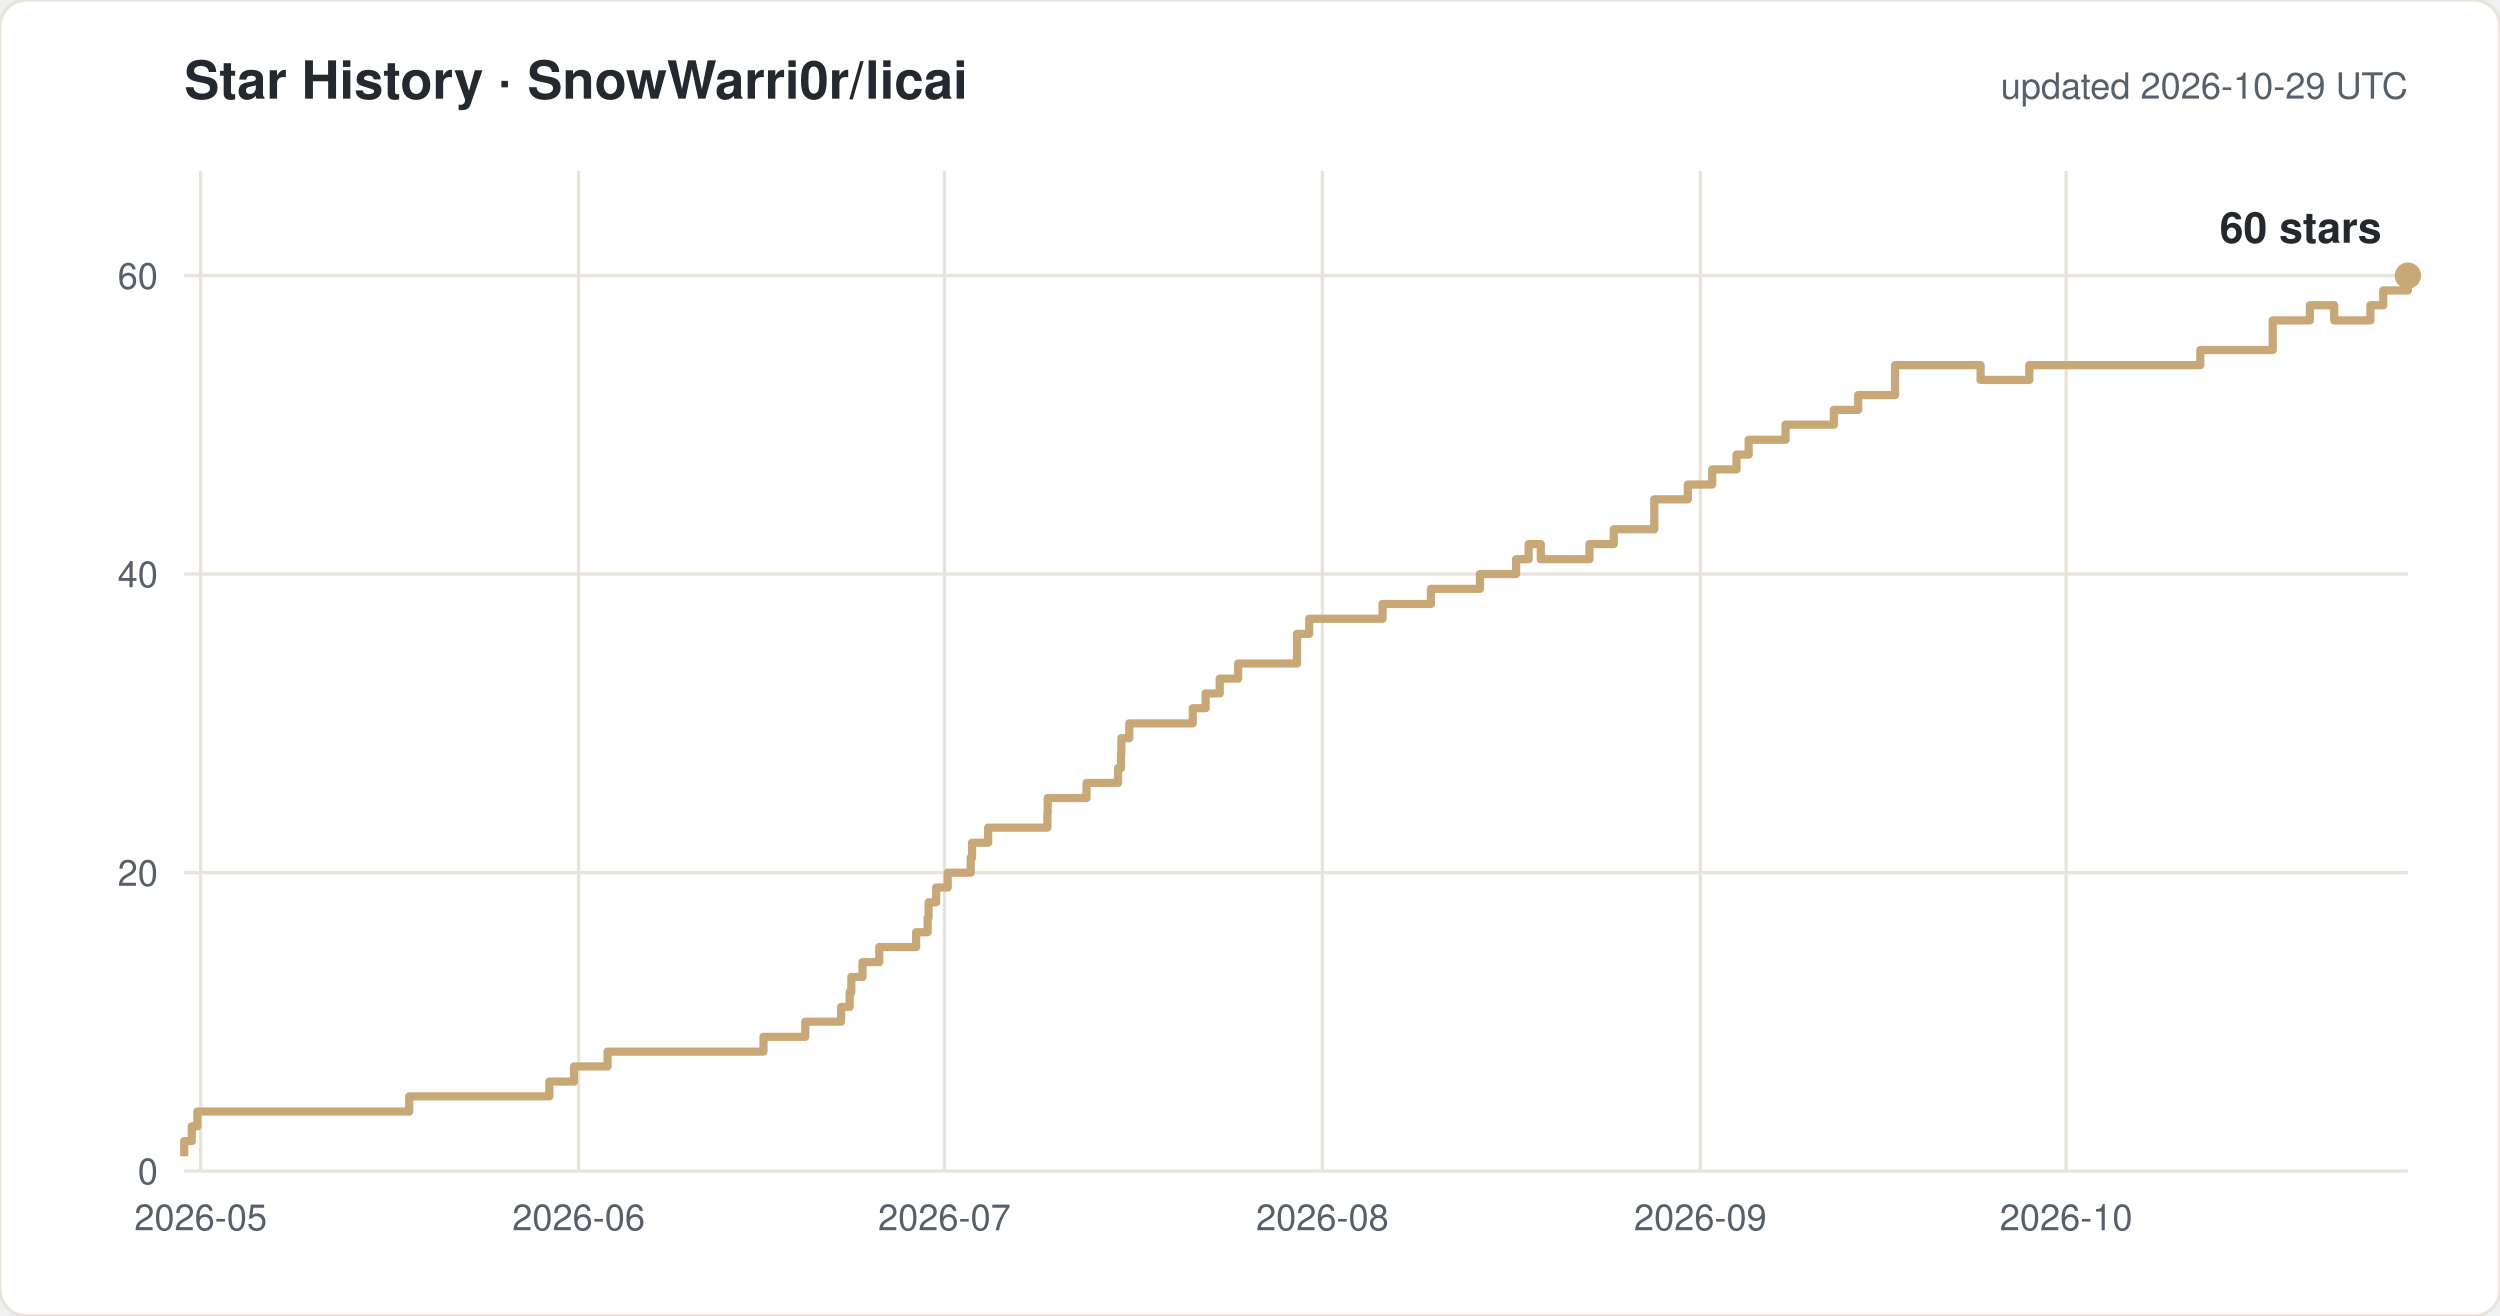
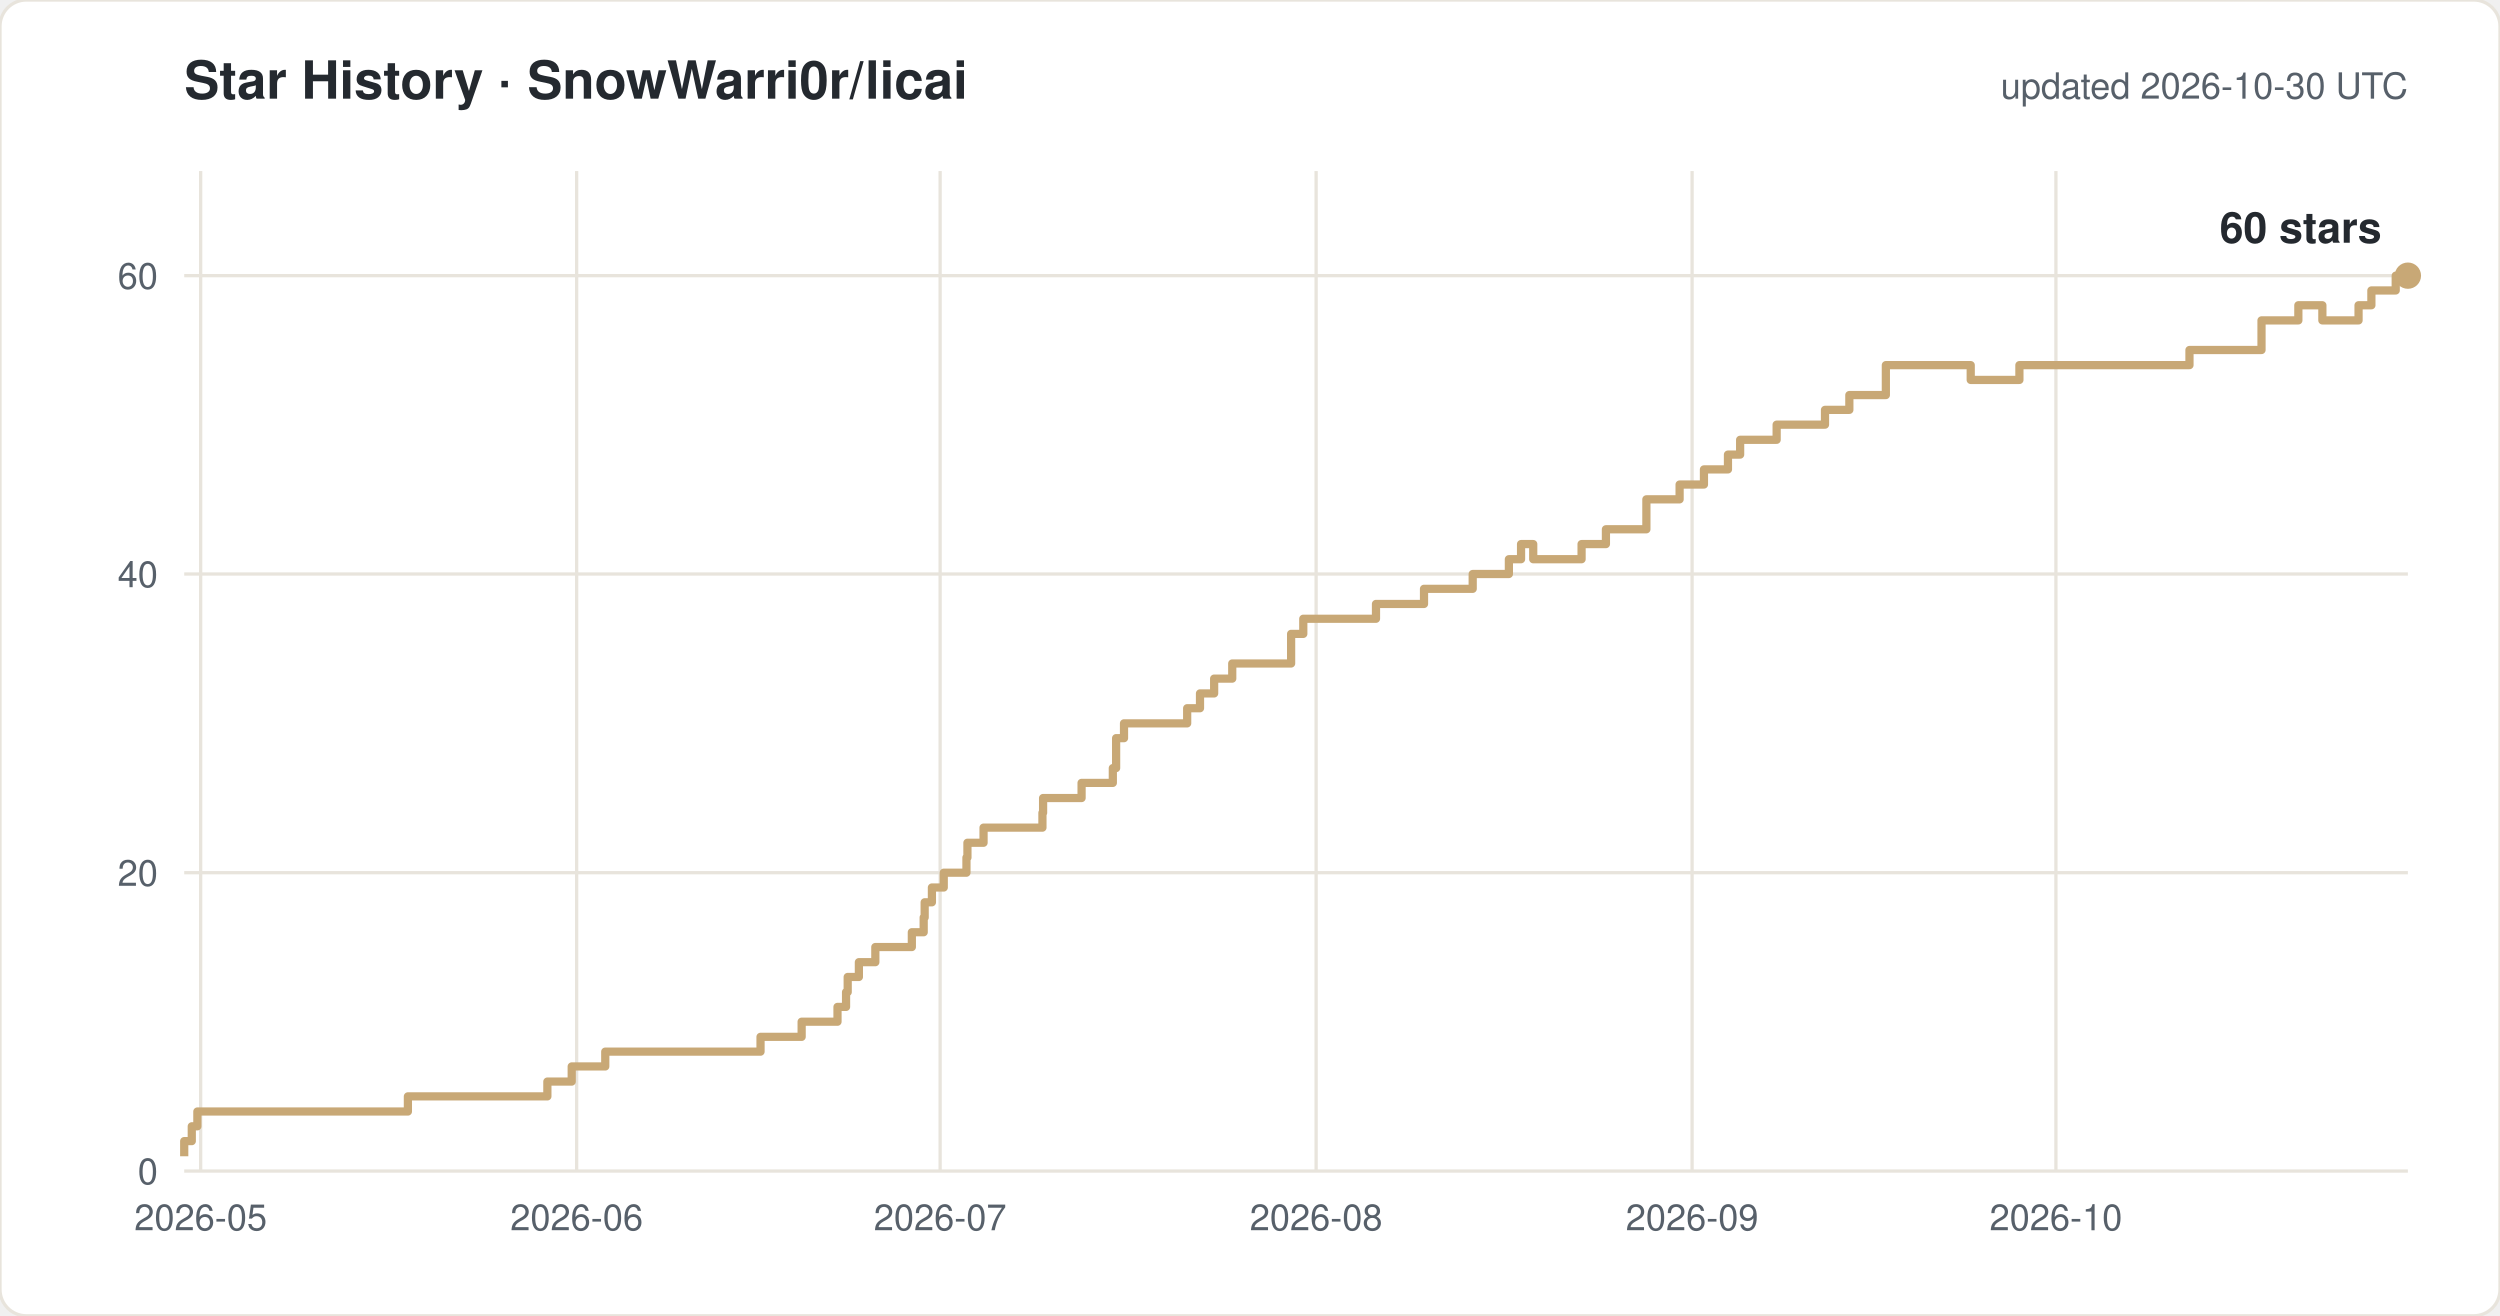
<svg xmlns="http://www.w3.org/2000/svg" width="760" height="400" viewBox="0 0 760 400" font-family="-apple-system,Segoe UI,Helvetica,Arial,sans-serif">
  <rect width="760" height="400" rx="8" fill="#ffffff" stroke="#e8e4dc" />
  <text x="56" y="30" font-size="16" font-weight="600" fill="#24292f">Star History · SnowWarri0r/licai</text>
-   <text x="732" y="30" font-size="11" fill="#57606a" text-anchor="end">updated 2026-10-29 UTC</text>
+   <text x="732" y="30" font-size="11" fill="#57606a" text-anchor="end">updated 2026-10-30 UTC</text>
  <line x1="56" y1="356.0" x2="732" y2="356.0" stroke="#e8e4dc" />
  <text x="48" y="360.0" font-size="11" fill="#57606a" text-anchor="end">0</text>
  <line x1="56" y1="265.3" x2="732" y2="265.3" stroke="#e8e4dc" />
  <text x="48" y="269.3" font-size="11" fill="#57606a" text-anchor="end">20</text>
  <line x1="56" y1="174.5" x2="732" y2="174.5" stroke="#e8e4dc" />
  <text x="48" y="178.5" font-size="11" fill="#57606a" text-anchor="end">40</text>
  <line x1="56" y1="83.8" x2="732" y2="83.8" stroke="#e8e4dc" />
  <text x="48" y="87.8" font-size="11" fill="#57606a" text-anchor="end">60</text>
  <line x1="61.0" y1="52" x2="61.0" y2="356" stroke="#e8e4dc" />
  <text x="61.0" y="374" font-size="11" fill="#57606a" text-anchor="middle">2026-05</text>
-   <line x1="175.9" y1="52" x2="175.9" y2="356" stroke="#e8e4dc" />
-   <text x="175.9" y="374" font-size="11" fill="#57606a" text-anchor="middle">2026-06</text>
-   <line x1="287.1" y1="52" x2="287.1" y2="356" stroke="#e8e4dc" />
-   <text x="287.1" y="374" font-size="11" fill="#57606a" text-anchor="middle">2026-07</text>
-   <line x1="402.0" y1="52" x2="402.0" y2="356" stroke="#e8e4dc" />
-   <text x="402.0" y="374" font-size="11" fill="#57606a" text-anchor="middle">2026-08</text>
-   <line x1="516.9" y1="52" x2="516.9" y2="356" stroke="#e8e4dc" />
-   <text x="516.9" y="374" font-size="11" fill="#57606a" text-anchor="middle">2026-09</text>
-   <line x1="628.1" y1="52" x2="628.1" y2="356" stroke="#e8e4dc" />
-   <text x="628.1" y="374" font-size="11" fill="#57606a" text-anchor="middle">2026-10</text>
-   <path d="M 56.0 351.5 H 56.0 V 346.9 H 58.3 V 342.4 H 60.0 V 337.9 H 124.4 V 333.3 H 167.0 V 328.8 H 174.5 V 324.2 H 184.7 V 319.7 H 232.1 V 315.2 H 244.8 V 310.6 H 255.7 V 306.1 H 258.3 V 301.6 H 258.8 V 297.0 H 262.2 V 292.5 H 267.3 V 287.9 H 278.5 V 283.4 H 282.0 V 278.9 H 282.3 V 274.3 H 284.6 V 269.8 H 288.1 V 265.3 H 295.1 V 260.7 H 295.5 V 256.2 H 300.4 V 251.6 H 318.4 V 247.1 H 318.5 V 242.6 H 330.3 V 238.0 H 339.9 V 233.5 H 340.8 V 229.0 H 340.9 V 224.4 H 343.3 V 219.9 H 362.6 V 215.3 H 366.5 V 210.8 H 370.8 V 206.3 H 376.4 V 201.7 H 394.3 V 192.7 H 398.0 V 188.1 H 420.3 V 183.6 H 435.0 V 179.0 H 449.9 V 174.5 H 460.9 V 170.0 H 464.7 V 165.4 H 468.4 V 170.0 H 483.2 V 165.4 H 490.6 V 160.9 H 502.9 V 151.8 H 513.1 V 147.3 H 520.5 V 142.7 H 527.9 V 138.2 H 531.6 V 133.7 H 542.8 V 129.1 H 557.5 V 124.6 H 564.9 V 120.1 H 576.1 V 111.0 H 602.1 V 115.5 H 616.9 V 111.0 H 668.9 V 106.4 H 690.9 V 97.4 H 702.2 V 92.8 H 709.6 V 97.4 H 720.6 V 92.8 H 724.5 V 88.3 H 732.0 V 83.8 H 732.0" fill="none" stroke="#c8a876" stroke-width="2.5" stroke-linejoin="round" />
+   <line x1="175.3" y1="52" x2="175.3" y2="356" stroke="#e8e4dc" />
+   <text x="175.3" y="374" font-size="11" fill="#57606a" text-anchor="middle">2026-06</text>
+   <line x1="285.8" y1="52" x2="285.8" y2="356" stroke="#e8e4dc" />
+   <text x="285.8" y="374" font-size="11" fill="#57606a" text-anchor="middle">2026-07</text>
+   <line x1="400.1" y1="52" x2="400.1" y2="356" stroke="#e8e4dc" />
+   <text x="400.1" y="374" font-size="11" fill="#57606a" text-anchor="middle">2026-08</text>
+   <line x1="514.4" y1="52" x2="514.4" y2="356" stroke="#e8e4dc" />
+   <text x="514.4" y="374" font-size="11" fill="#57606a" text-anchor="middle">2026-09</text>
+   <line x1="625.0" y1="52" x2="625.0" y2="356" stroke="#e8e4dc" />
+   <text x="625.0" y="374" font-size="11" fill="#57606a" text-anchor="middle">2026-10</text>
+   <path d="M 56.0 351.5 H 56.0 V 346.9 H 58.3 V 342.4 H 60.0 V 337.9 H 124.0 V 333.3 H 166.4 V 328.8 H 173.8 V 324.2 H 184.0 V 319.7 H 231.2 V 315.2 H 243.7 V 310.6 H 254.6 V 306.1 H 257.2 V 301.6 H 257.7 V 297.0 H 261.1 V 292.5 H 266.1 V 287.9 H 277.2 V 283.4 H 280.8 V 278.9 H 281.1 V 274.3 H 283.3 V 269.8 H 286.9 V 265.3 H 293.8 V 260.7 H 294.1 V 256.2 H 299.0 V 251.6 H 316.9 V 247.1 H 317.1 V 242.6 H 328.8 V 238.0 H 338.3 V 233.5 H 339.3 V 229.0 H 339.3 V 224.4 H 341.7 V 219.9 H 360.9 V 215.3 H 364.8 V 210.8 H 369.1 V 206.3 H 374.6 V 201.7 H 392.5 V 192.7 H 396.2 V 188.1 H 418.3 V 183.6 H 432.9 V 179.0 H 447.7 V 174.5 H 458.7 V 170.0 H 462.4 V 165.4 H 466.1 V 170.0 H 480.8 V 165.4 H 488.2 V 160.9 H 500.5 V 151.8 H 510.6 V 147.3 H 518.0 V 142.7 H 525.3 V 138.2 H 529.0 V 133.7 H 540.1 V 129.1 H 554.8 V 124.6 H 562.2 V 120.1 H 573.3 V 111.0 H 599.1 V 115.5 H 613.9 V 111.0 H 665.6 V 106.4 H 687.5 V 97.4 H 698.7 V 92.8 H 706.0 V 97.4 H 717.0 V 92.8 H 720.9 V 88.3 H 728.3 V 83.8 H 732.0" fill="none" stroke="#c8a876" stroke-width="2.5" stroke-linejoin="round" />
  <circle cx="732.0" cy="83.8" r="4" fill="#c8a876" />
  <text x="724.0" y="73.8" font-size="13" font-weight="600" fill="#24292f" text-anchor="end">60 stars</text>
</svg>
